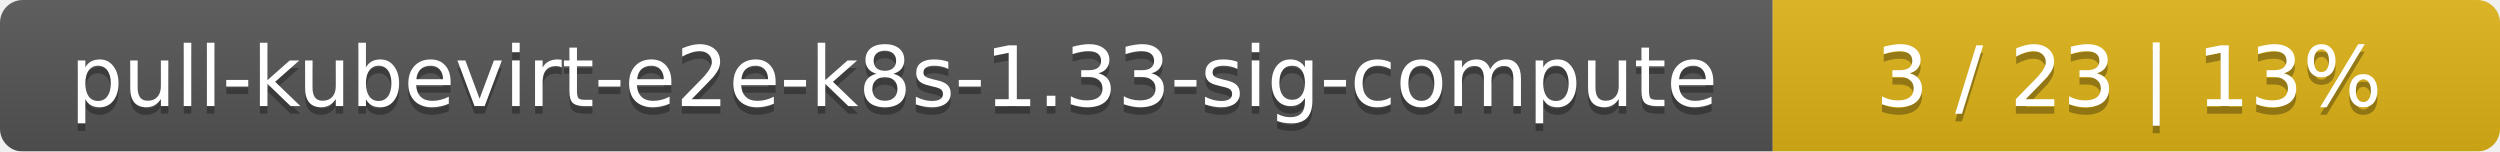
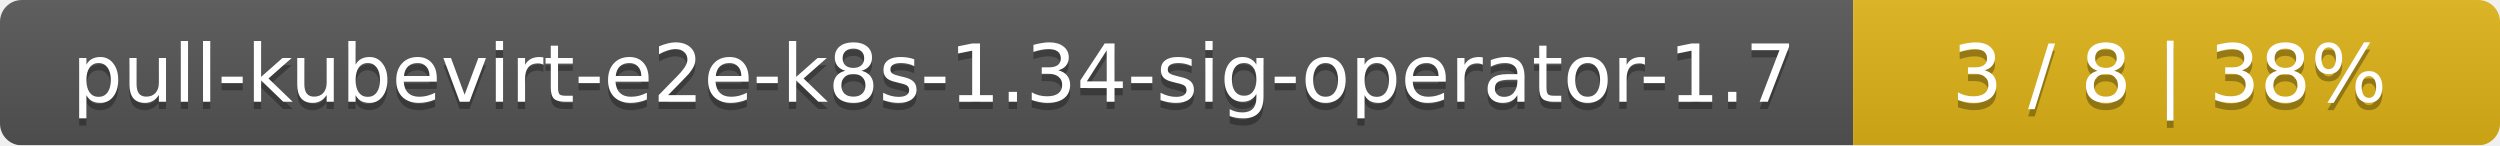
- <svg xmlns="http://www.w3.org/2000/svg" width="330" height="20">
+ <svg xmlns="http://www.w3.org/2000/svg" width="344" height="20">
  <linearGradient id="smooth" x2="0" y2="100%">
    <stop offset="0" stop-color="#bbb" stop-opacity=".1" />
    <stop offset="1" stop-opacity=".1" />
  </linearGradient>
  <mask id="round">
-     <rect width="330" height="20" rx="3" fill="#fff" />
+     <rect width="344" height="20" rx="3" fill="#fff" />
  </mask>
  <g mask="url(#round)">
-     <rect width="234" height="20" fill="#555" />
-     <rect x="234" width="96" height="20" fill="#dfb317" />
-     <rect width="330" height="20" fill="url(#smooth)" />
+     <rect width="255" height="20" fill="#555" />
+     <rect x="255" width="89" height="20" fill="#dfb317" />
+     <rect width="344" height="20" fill="url(#smooth)" />
  </g>
  <g fill="#fff" text-anchor="middle" font-family="DejaVu Sans,Verdana,Geneva,sans-serif" font-size="11">
-     <text x="118" y="15" fill="#010101" fill-opacity=".3">pull-kubevirt-e2e-k8s-1.33-sig-compute</text>
-     <text x="118" y="14">pull-kubevirt-e2e-k8s-1.33-sig-compute</text>
-     <text x="281" y="15" fill="#010101" fill-opacity=".3">3 / 23    |    13%</text>
-     <text x="281" y="14">3 / 23    |    13%</text>
+     <text x="128.5" y="15" fill="#010101" fill-opacity=".3">pull-kubevirt-e2e-k8s-1.34-sig-operator-1.7</text>
+     <text x="128.5" y="14">pull-kubevirt-e2e-k8s-1.34-sig-operator-1.7</text>
+     <text x="298.5" y="15" fill="#010101" fill-opacity=".3">3 / 8    |    38%</text>
+     <text x="298.5" y="14">3 / 8    |    38%</text>
  </g>
</svg>
